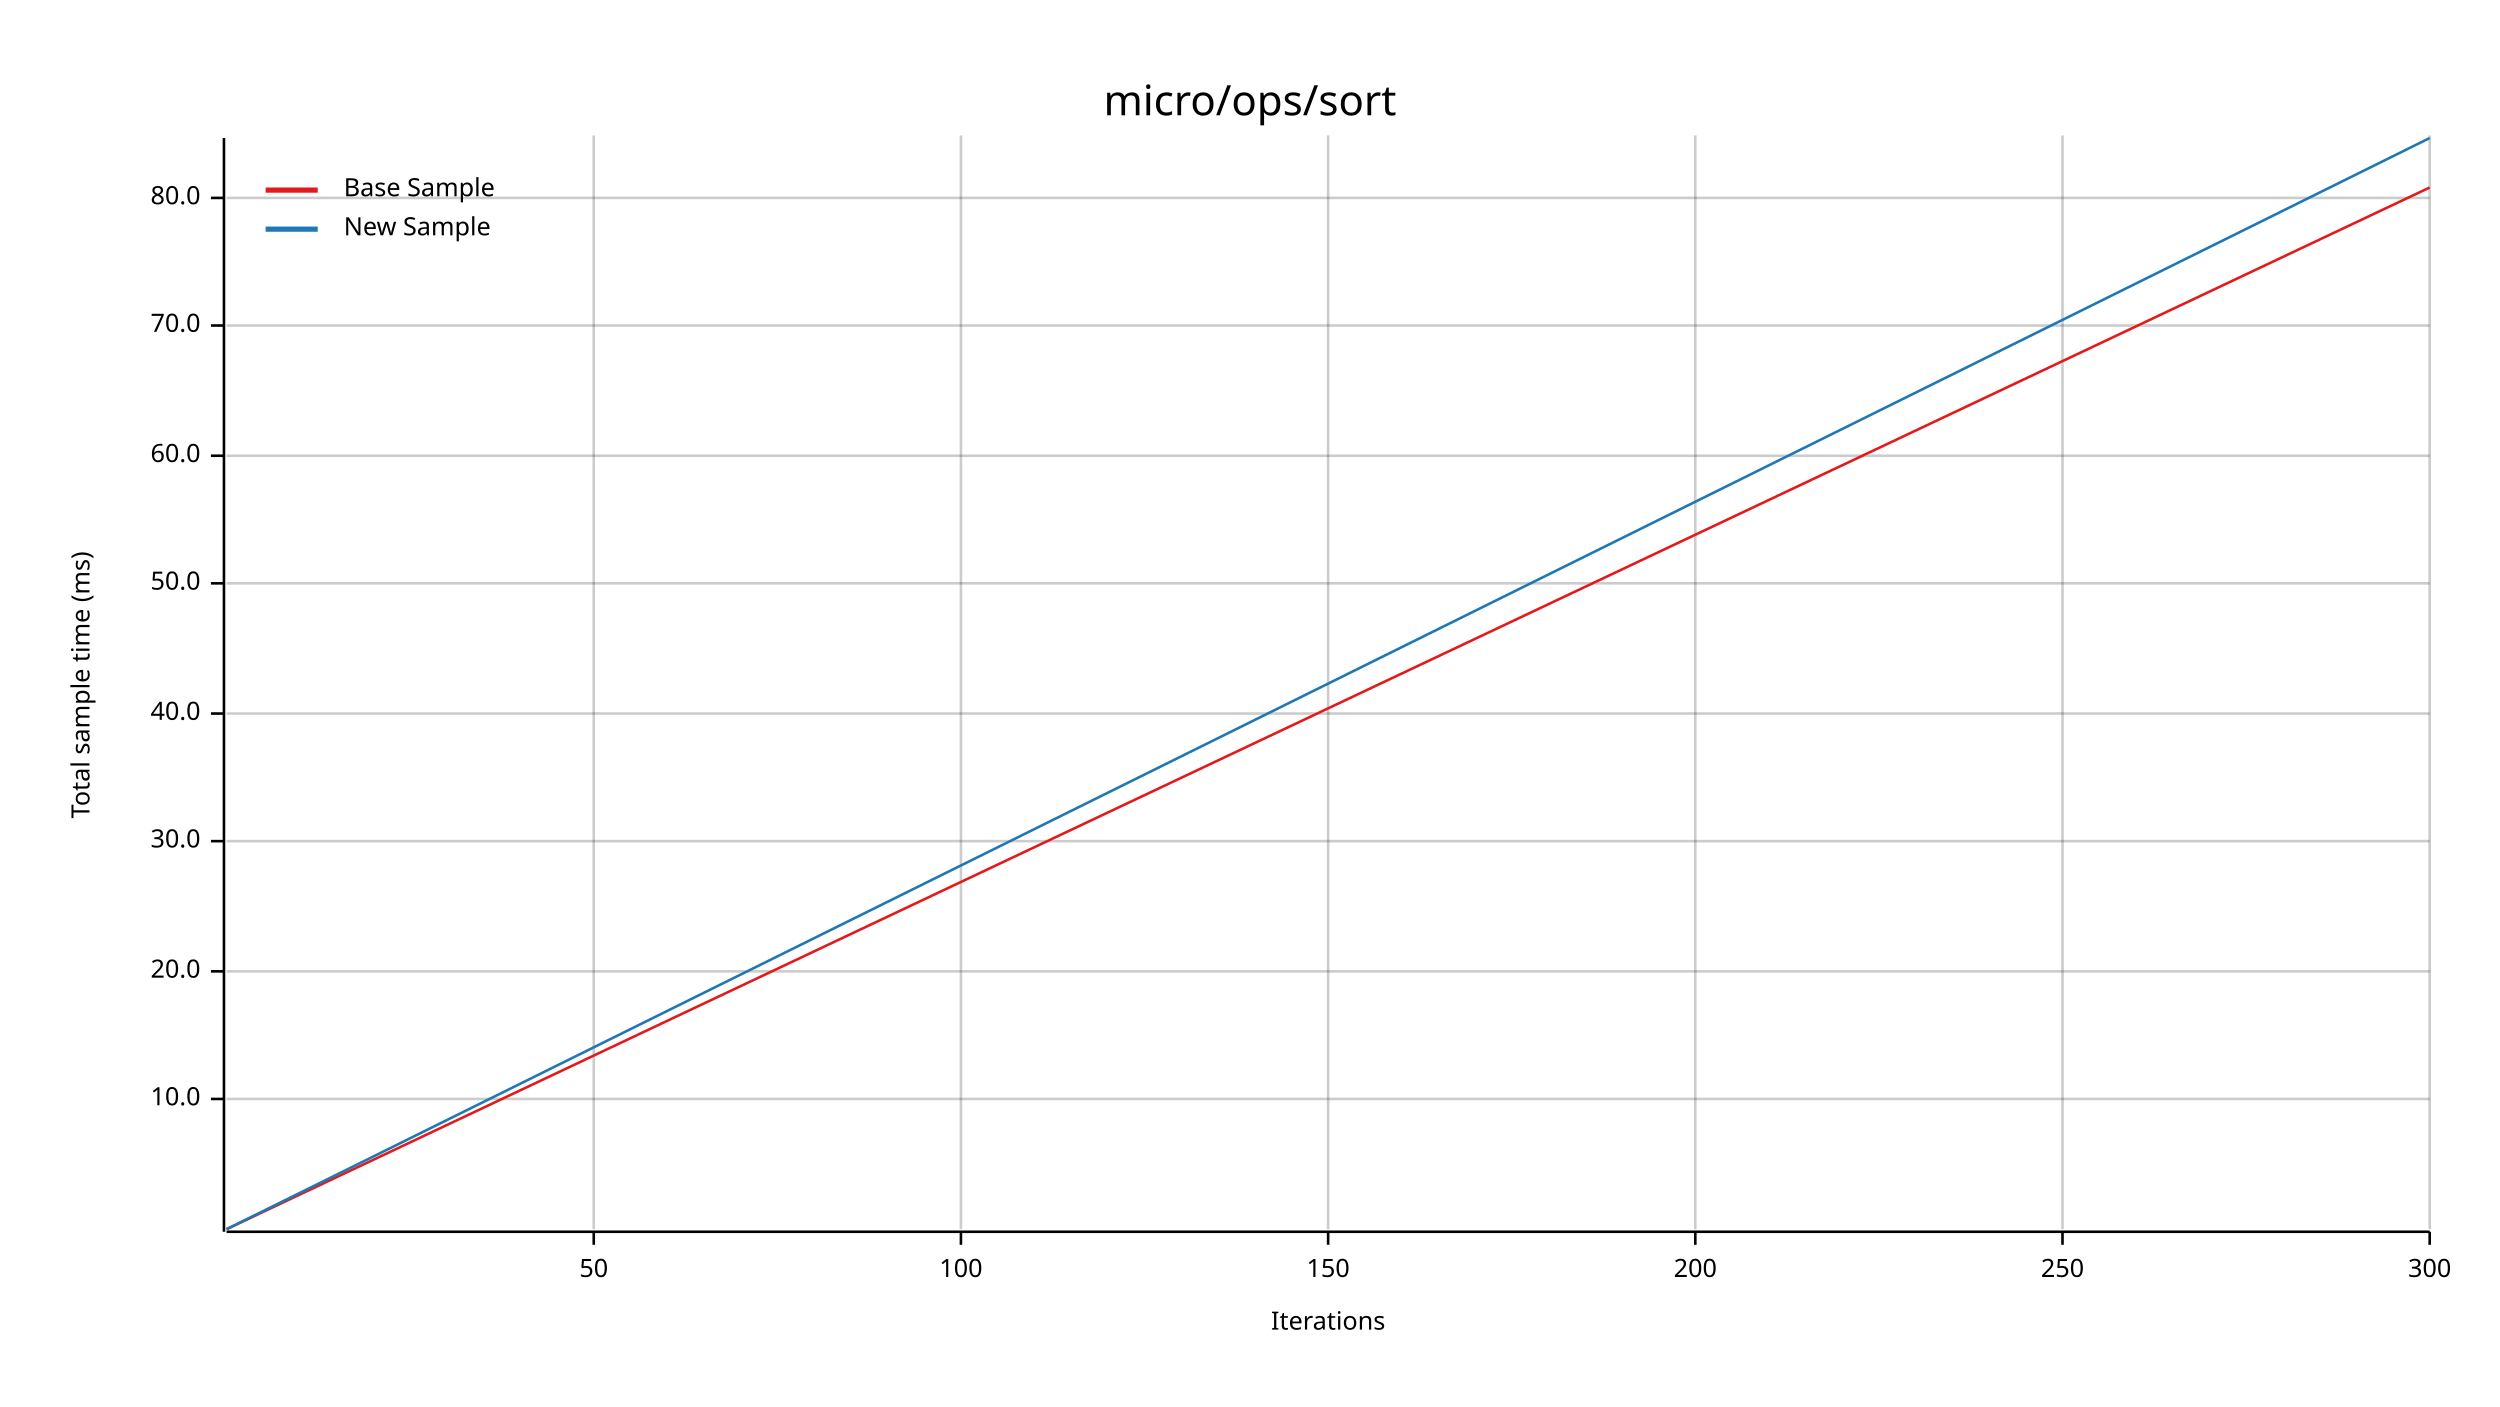
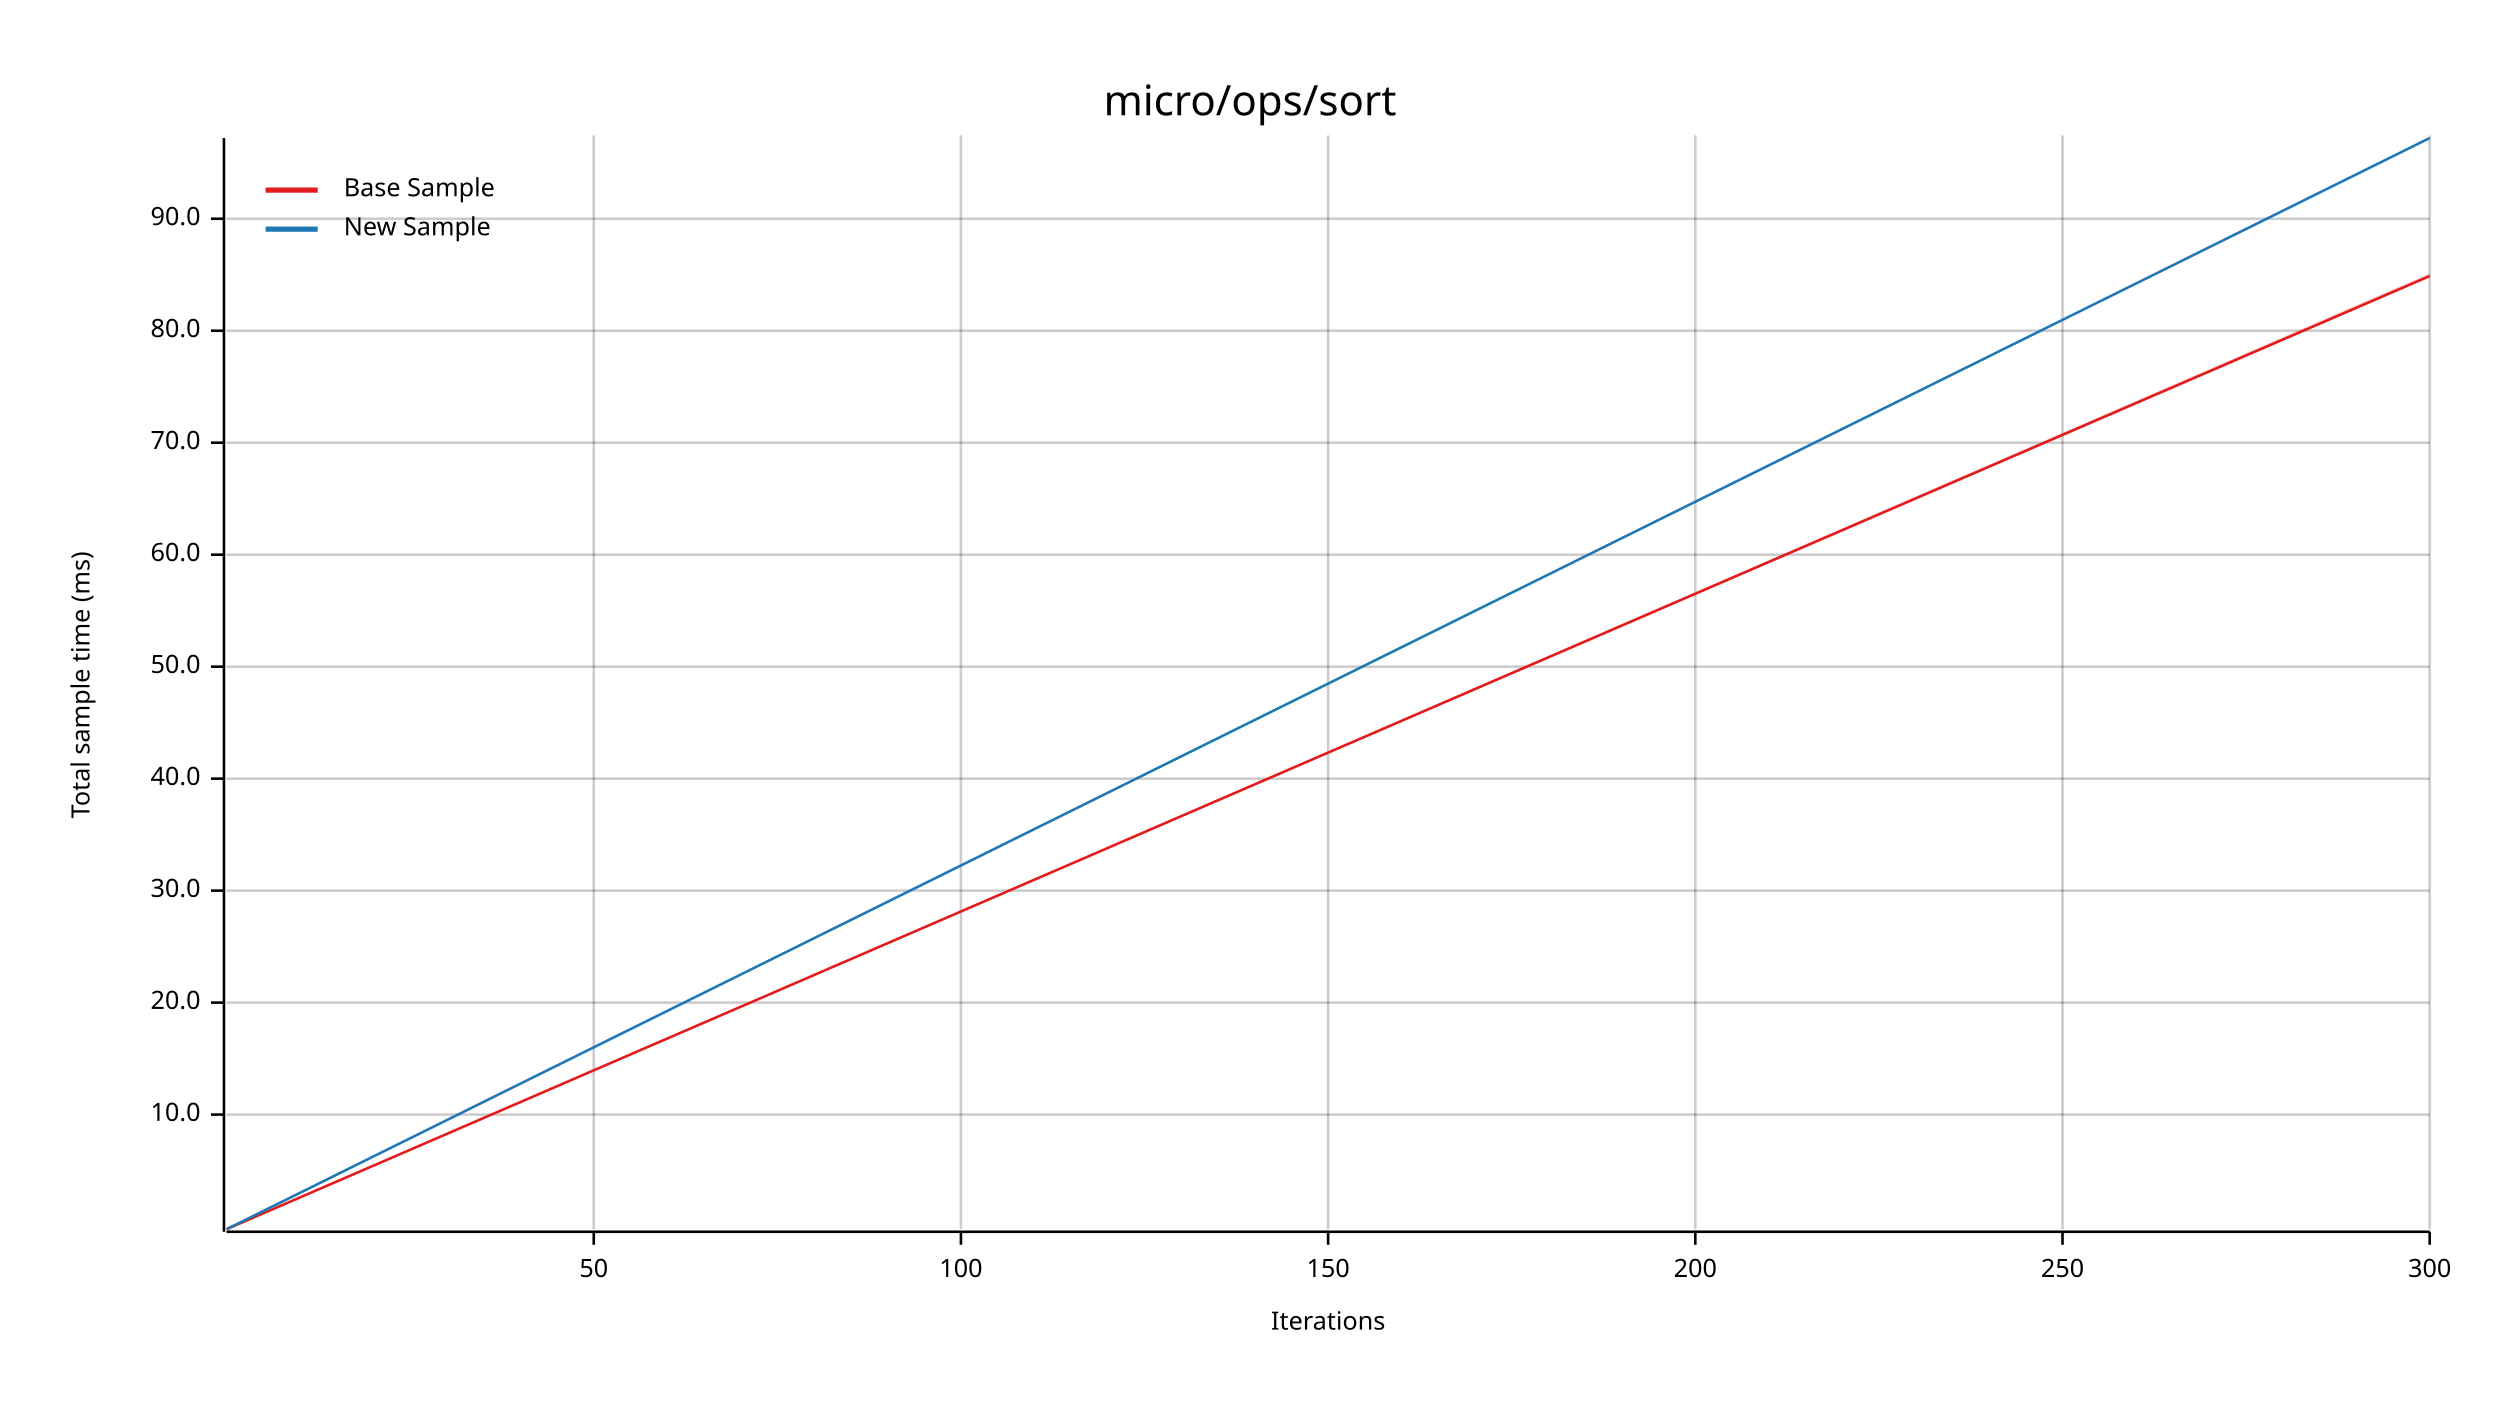
<svg xmlns="http://www.w3.org/2000/svg" width="960" height="540" viewBox="0 0 960 540">
  <text x="480" y="32" dy="0.76em" text-anchor="middle" font-family="sans-serif" font-size="16.129" opacity="1" fill="#000000">
micro/ops/sort
</text>
  <text x="27" y="263" dy="0.76em" text-anchor="middle" font-family="sans-serif" font-size="9.677" opacity="1" fill="#000000" transform="rotate(270, 27, 263)">
Total sample time (ms)
</text>
  <text x="510" y="513" dy="-0.5ex" text-anchor="middle" font-family="sans-serif" font-size="9.677" opacity="1" fill="#000000">
Iterations
</text>
  <line opacity="0.2" stroke="#000000" stroke-width="1" x1="228" y1="472" x2="228" y2="52" />
  <line opacity="0.2" stroke="#000000" stroke-width="1" x1="369" y1="472" x2="369" y2="52" />
  <line opacity="0.2" stroke="#000000" stroke-width="1" x1="510" y1="472" x2="510" y2="52" />
  <line opacity="0.2" stroke="#000000" stroke-width="1" x1="651" y1="472" x2="651" y2="52" />
  <line opacity="0.2" stroke="#000000" stroke-width="1" x1="792" y1="472" x2="792" y2="52" />
  <line opacity="0.2" stroke="#000000" stroke-width="1" x1="933" y1="472" x2="933" y2="52" />
-   <line opacity="0.2" stroke="#000000" stroke-width="1" x1="87" y1="422" x2="933" y2="422" />
-   <line opacity="0.2" stroke="#000000" stroke-width="1" x1="87" y1="373" x2="933" y2="373" />
-   <line opacity="0.2" stroke="#000000" stroke-width="1" x1="87" y1="323" x2="933" y2="323" />
-   <line opacity="0.2" stroke="#000000" stroke-width="1" x1="87" y1="274" x2="933" y2="274" />
-   <line opacity="0.2" stroke="#000000" stroke-width="1" x1="87" y1="224" x2="933" y2="224" />
-   <line opacity="0.2" stroke="#000000" stroke-width="1" x1="87" y1="175" x2="933" y2="175" />
-   <line opacity="0.2" stroke="#000000" stroke-width="1" x1="87" y1="125" x2="933" y2="125" />
-   <line opacity="0.2" stroke="#000000" stroke-width="1" x1="87" y1="76" x2="933" y2="76" />
+   <line opacity="0.2" stroke="#000000" stroke-width="1" x1="87" y1="428" x2="933" y2="428" />
+   <line opacity="0.2" stroke="#000000" stroke-width="1" x1="87" y1="385" x2="933" y2="385" />
+   <line opacity="0.2" stroke="#000000" stroke-width="1" x1="87" y1="342" x2="933" y2="342" />
+   <line opacity="0.2" stroke="#000000" stroke-width="1" x1="87" y1="299" x2="933" y2="299" />
+   <line opacity="0.2" stroke="#000000" stroke-width="1" x1="87" y1="256" x2="933" y2="256" />
+   <line opacity="0.2" stroke="#000000" stroke-width="1" x1="87" y1="213" x2="933" y2="213" />
+   <line opacity="0.2" stroke="#000000" stroke-width="1" x1="87" y1="170" x2="933" y2="170" />
+   <line opacity="0.2" stroke="#000000" stroke-width="1" x1="87" y1="127" x2="933" y2="127" />
+   <line opacity="0.2" stroke="#000000" stroke-width="1" x1="87" y1="84" x2="933" y2="84" />
  <polyline fill="none" opacity="1" stroke="#000000" stroke-width="1" points="86,53 86,473 " />
-   <text x="77" y="422" dy="0.5ex" text-anchor="end" font-family="sans-serif" font-size="9.677" opacity="1" fill="#000000">
+   <text x="77" y="428" dy="0.5ex" text-anchor="end" font-family="sans-serif" font-size="9.677" opacity="1" fill="#000000">
10.0
</text>
-   <polyline fill="none" opacity="1" stroke="#000000" stroke-width="1" points="81,422 86,422 " />
-   <text x="77" y="373" dy="0.5ex" text-anchor="end" font-family="sans-serif" font-size="9.677" opacity="1" fill="#000000">
+   <polyline fill="none" opacity="1" stroke="#000000" stroke-width="1" points="81,428 86,428 " />
+   <text x="77" y="385" dy="0.5ex" text-anchor="end" font-family="sans-serif" font-size="9.677" opacity="1" fill="#000000">
20.0
</text>
-   <polyline fill="none" opacity="1" stroke="#000000" stroke-width="1" points="81,373 86,373 " />
-   <text x="77" y="323" dy="0.5ex" text-anchor="end" font-family="sans-serif" font-size="9.677" opacity="1" fill="#000000">
+   <polyline fill="none" opacity="1" stroke="#000000" stroke-width="1" points="81,385 86,385 " />
+   <text x="77" y="342" dy="0.5ex" text-anchor="end" font-family="sans-serif" font-size="9.677" opacity="1" fill="#000000">
30.0
</text>
-   <polyline fill="none" opacity="1" stroke="#000000" stroke-width="1" points="81,323 86,323 " />
-   <text x="77" y="274" dy="0.5ex" text-anchor="end" font-family="sans-serif" font-size="9.677" opacity="1" fill="#000000">
+   <polyline fill="none" opacity="1" stroke="#000000" stroke-width="1" points="81,342 86,342 " />
+   <text x="77" y="299" dy="0.5ex" text-anchor="end" font-family="sans-serif" font-size="9.677" opacity="1" fill="#000000">
40.0
</text>
-   <polyline fill="none" opacity="1" stroke="#000000" stroke-width="1" points="81,274 86,274 " />
-   <text x="77" y="224" dy="0.5ex" text-anchor="end" font-family="sans-serif" font-size="9.677" opacity="1" fill="#000000">
+   <polyline fill="none" opacity="1" stroke="#000000" stroke-width="1" points="81,299 86,299 " />
+   <text x="77" y="256" dy="0.5ex" text-anchor="end" font-family="sans-serif" font-size="9.677" opacity="1" fill="#000000">
50.0
</text>
-   <polyline fill="none" opacity="1" stroke="#000000" stroke-width="1" points="81,224 86,224 " />
-   <text x="77" y="175" dy="0.5ex" text-anchor="end" font-family="sans-serif" font-size="9.677" opacity="1" fill="#000000">
+   <polyline fill="none" opacity="1" stroke="#000000" stroke-width="1" points="81,256 86,256 " />
+   <text x="77" y="213" dy="0.5ex" text-anchor="end" font-family="sans-serif" font-size="9.677" opacity="1" fill="#000000">
60.0
</text>
-   <polyline fill="none" opacity="1" stroke="#000000" stroke-width="1" points="81,175 86,175 " />
-   <text x="77" y="125" dy="0.5ex" text-anchor="end" font-family="sans-serif" font-size="9.677" opacity="1" fill="#000000">
+   <polyline fill="none" opacity="1" stroke="#000000" stroke-width="1" points="81,213 86,213 " />
+   <text x="77" y="170" dy="0.5ex" text-anchor="end" font-family="sans-serif" font-size="9.677" opacity="1" fill="#000000">
70.0
</text>
-   <polyline fill="none" opacity="1" stroke="#000000" stroke-width="1" points="81,125 86,125 " />
-   <text x="77" y="76" dy="0.5ex" text-anchor="end" font-family="sans-serif" font-size="9.677" opacity="1" fill="#000000">
+   <polyline fill="none" opacity="1" stroke="#000000" stroke-width="1" points="81,170 86,170 " />
+   <text x="77" y="127" dy="0.5ex" text-anchor="end" font-family="sans-serif" font-size="9.677" opacity="1" fill="#000000">
80.0
</text>
-   <polyline fill="none" opacity="1" stroke="#000000" stroke-width="1" points="81,76 86,76 " />
+   <polyline fill="none" opacity="1" stroke="#000000" stroke-width="1" points="81,127 86,127 " />
+   <text x="77" y="84" dy="0.5ex" text-anchor="end" font-family="sans-serif" font-size="9.677" opacity="1" fill="#000000">
+ 90.0
+ </text>
+   <polyline fill="none" opacity="1" stroke="#000000" stroke-width="1" points="81,84 86,84 " />
  <polyline fill="none" opacity="1" stroke="#000000" stroke-width="1" points="87,473 933,473 " />
  <text x="228" y="483" dy="0.76em" text-anchor="middle" font-family="sans-serif" font-size="9.677" opacity="1" fill="#000000">
50
</text>
  <polyline fill="none" opacity="1" stroke="#000000" stroke-width="1" points="228,473 228,478 " />
  <text x="369" y="483" dy="0.76em" text-anchor="middle" font-family="sans-serif" font-size="9.677" opacity="1" fill="#000000">
100
</text>
  <polyline fill="none" opacity="1" stroke="#000000" stroke-width="1" points="369,473 369,478 " />
  <text x="510" y="483" dy="0.76em" text-anchor="middle" font-family="sans-serif" font-size="9.677" opacity="1" fill="#000000">
150
</text>
  <polyline fill="none" opacity="1" stroke="#000000" stroke-width="1" points="510,473 510,478 " />
  <text x="651" y="483" dy="0.76em" text-anchor="middle" font-family="sans-serif" font-size="9.677" opacity="1" fill="#000000">
200
</text>
  <polyline fill="none" opacity="1" stroke="#000000" stroke-width="1" points="651,473 651,478 " />
  <text x="792" y="483" dy="0.76em" text-anchor="middle" font-family="sans-serif" font-size="9.677" opacity="1" fill="#000000">
250
</text>
  <polyline fill="none" opacity="1" stroke="#000000" stroke-width="1" points="792,473 792,478 " />
  <text x="933" y="483" dy="0.76em" text-anchor="middle" font-family="sans-serif" font-size="9.677" opacity="1" fill="#000000">
300
</text>
  <polyline fill="none" opacity="1" stroke="#000000" stroke-width="1" points="933,473 933,478 " />
-   <polyline fill="none" opacity="1" stroke="#E31A1C" stroke-width="1" points="87,472 933,72 " />
-   <polygon opacity="0.25" fill="#E31A1C" points="87,472 933,72 933,72 " />
+   <polyline fill="none" opacity="1" stroke="#E31A1C" stroke-width="1" points="87,472 933,106 " />
+   <polygon opacity="0.25" fill="#E31A1C" points="87,472 933,106 933,105 " />
  <polyline fill="none" opacity="1" stroke="#1F78B4" stroke-width="1" points="87,472 933,53 " />
  <polygon opacity="0.25" fill="#1F78B4" points="87,472 933,53 933,53 " />
  <text x="132" y="68" dy="0.76em" text-anchor="start" font-family="sans-serif" font-size="9.677" opacity="1" fill="#000000">
Base Sample
</text>
  <text x="132" y="83" dy="0.76em" text-anchor="start" font-family="sans-serif" font-size="9.677" opacity="1" fill="#000000">
New Sample
</text>
  <polyline fill="none" opacity="1" stroke="#E31A1C" stroke-width="2" points="102,73 122,73 " />
  <polyline fill="none" opacity="1" stroke="#1F78B4" stroke-width="2" points="102,88 122,88 " />
</svg>
